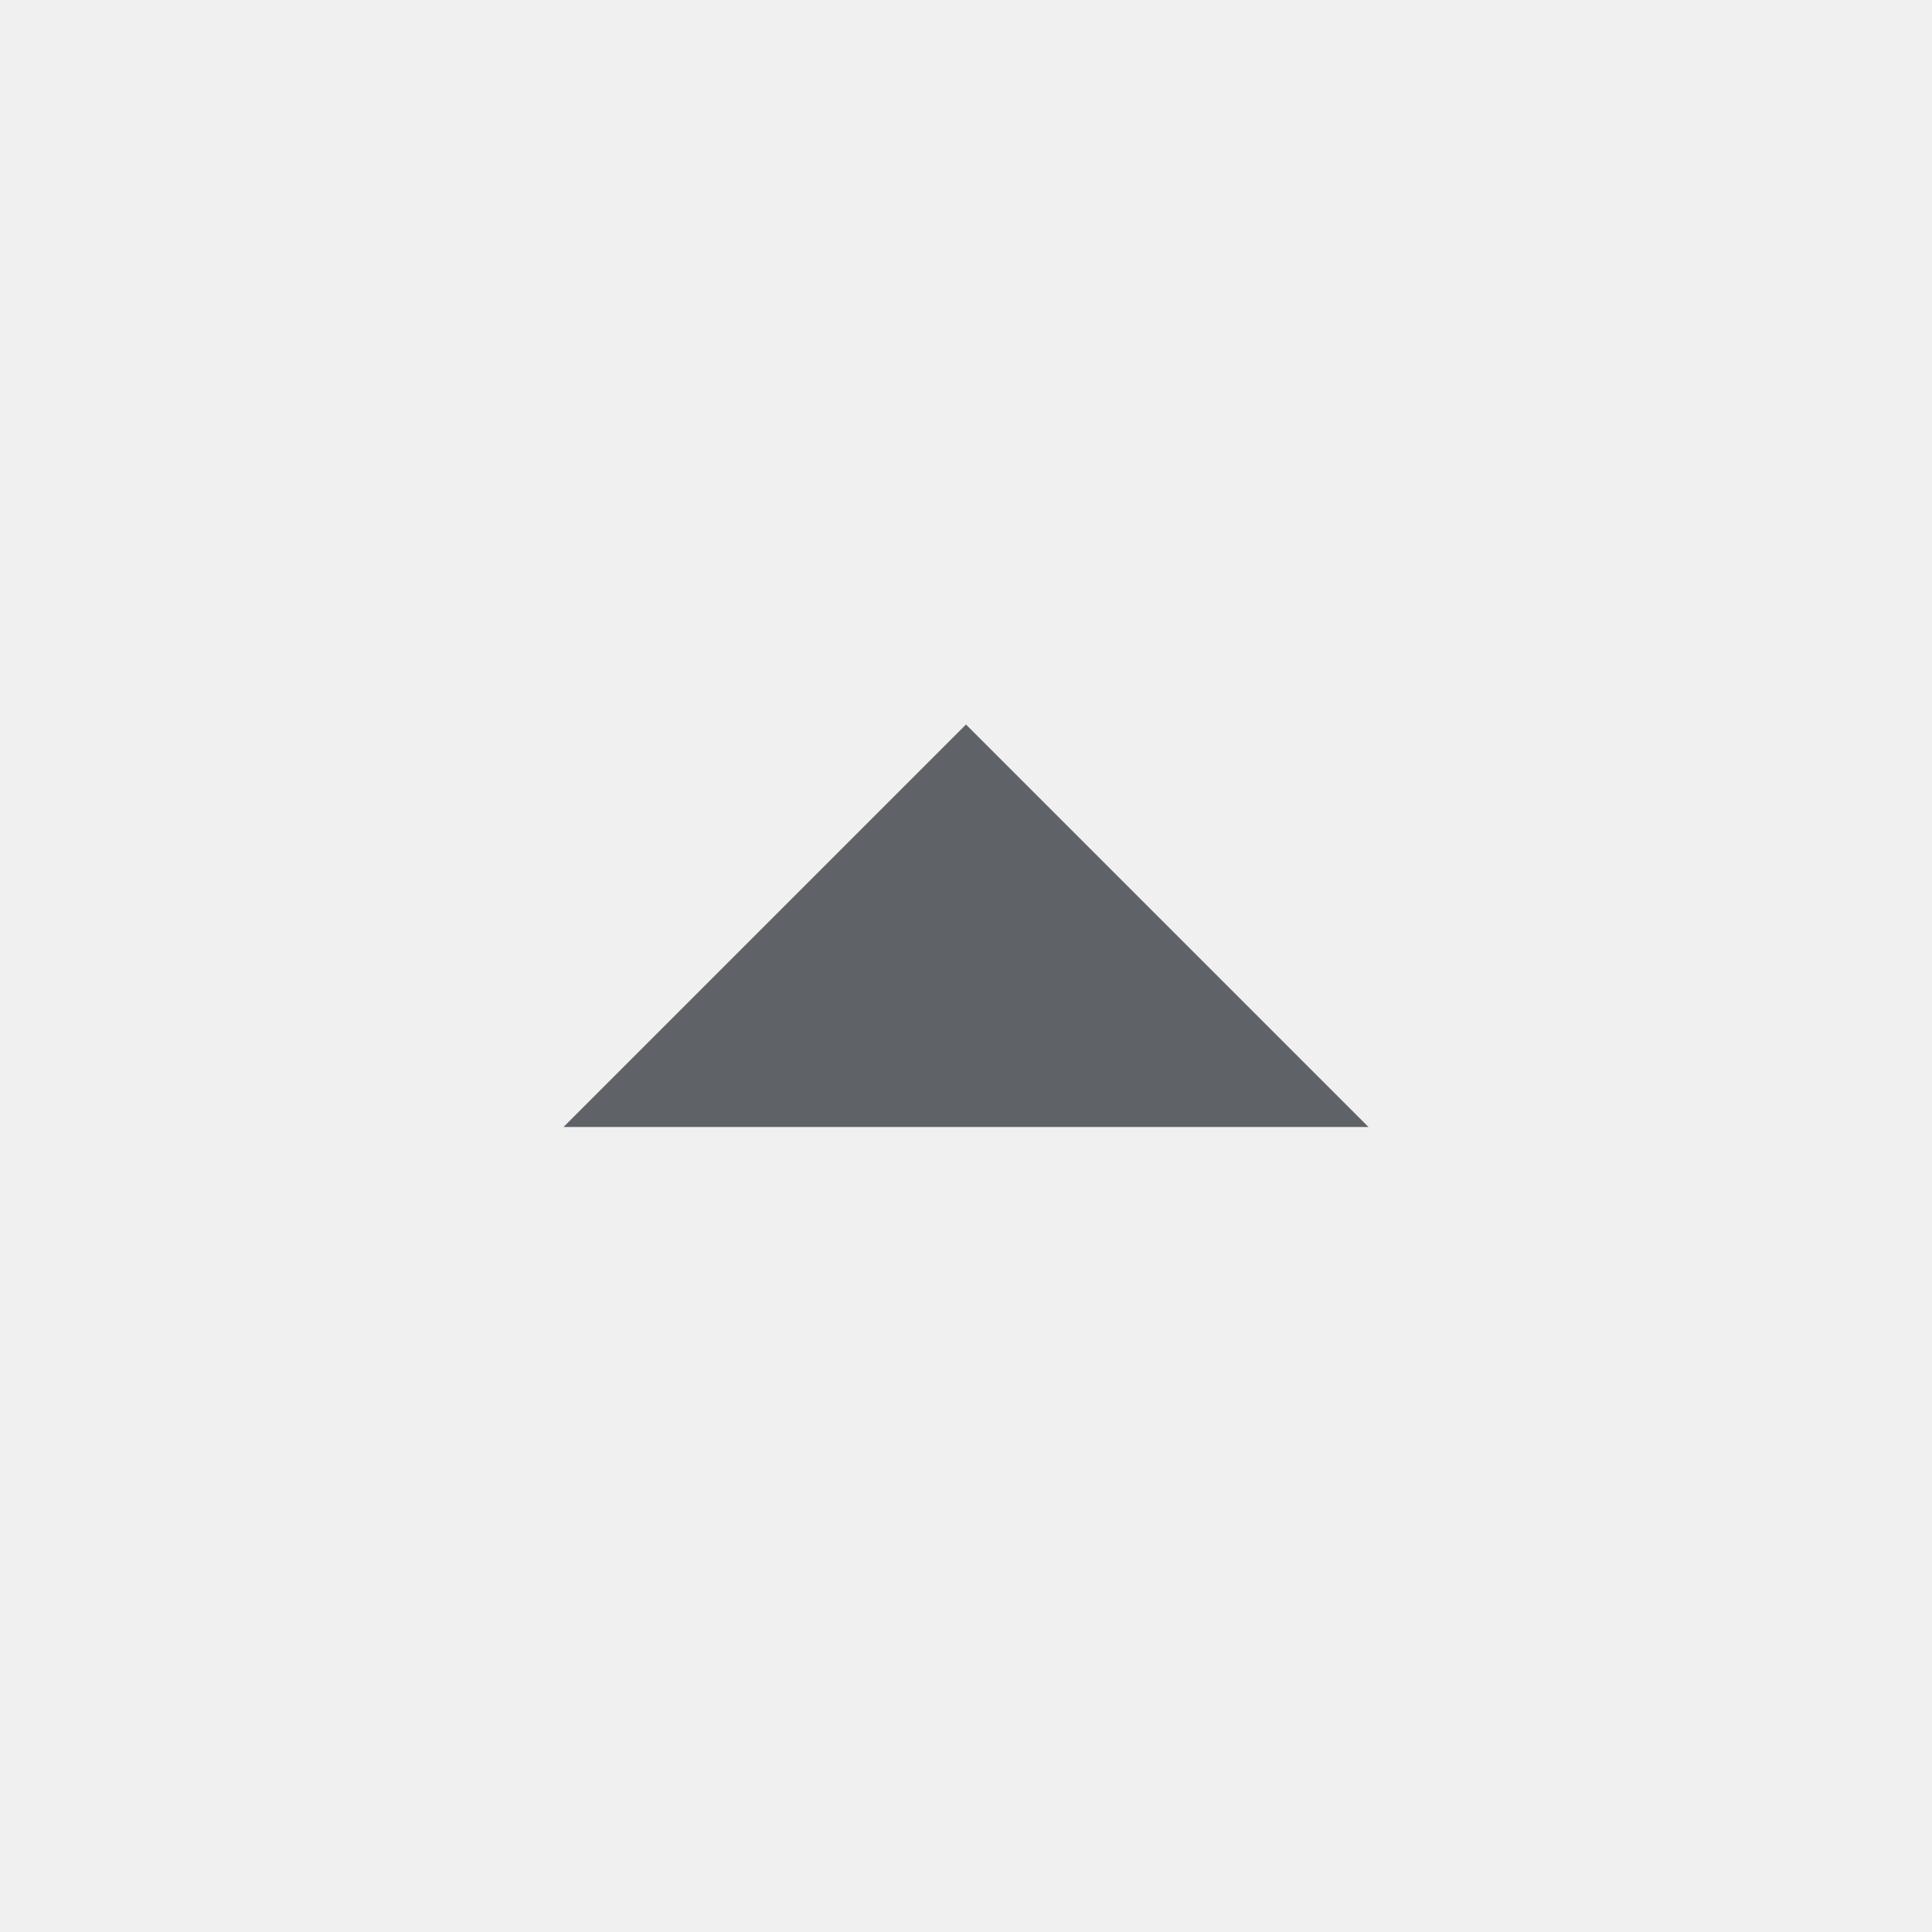
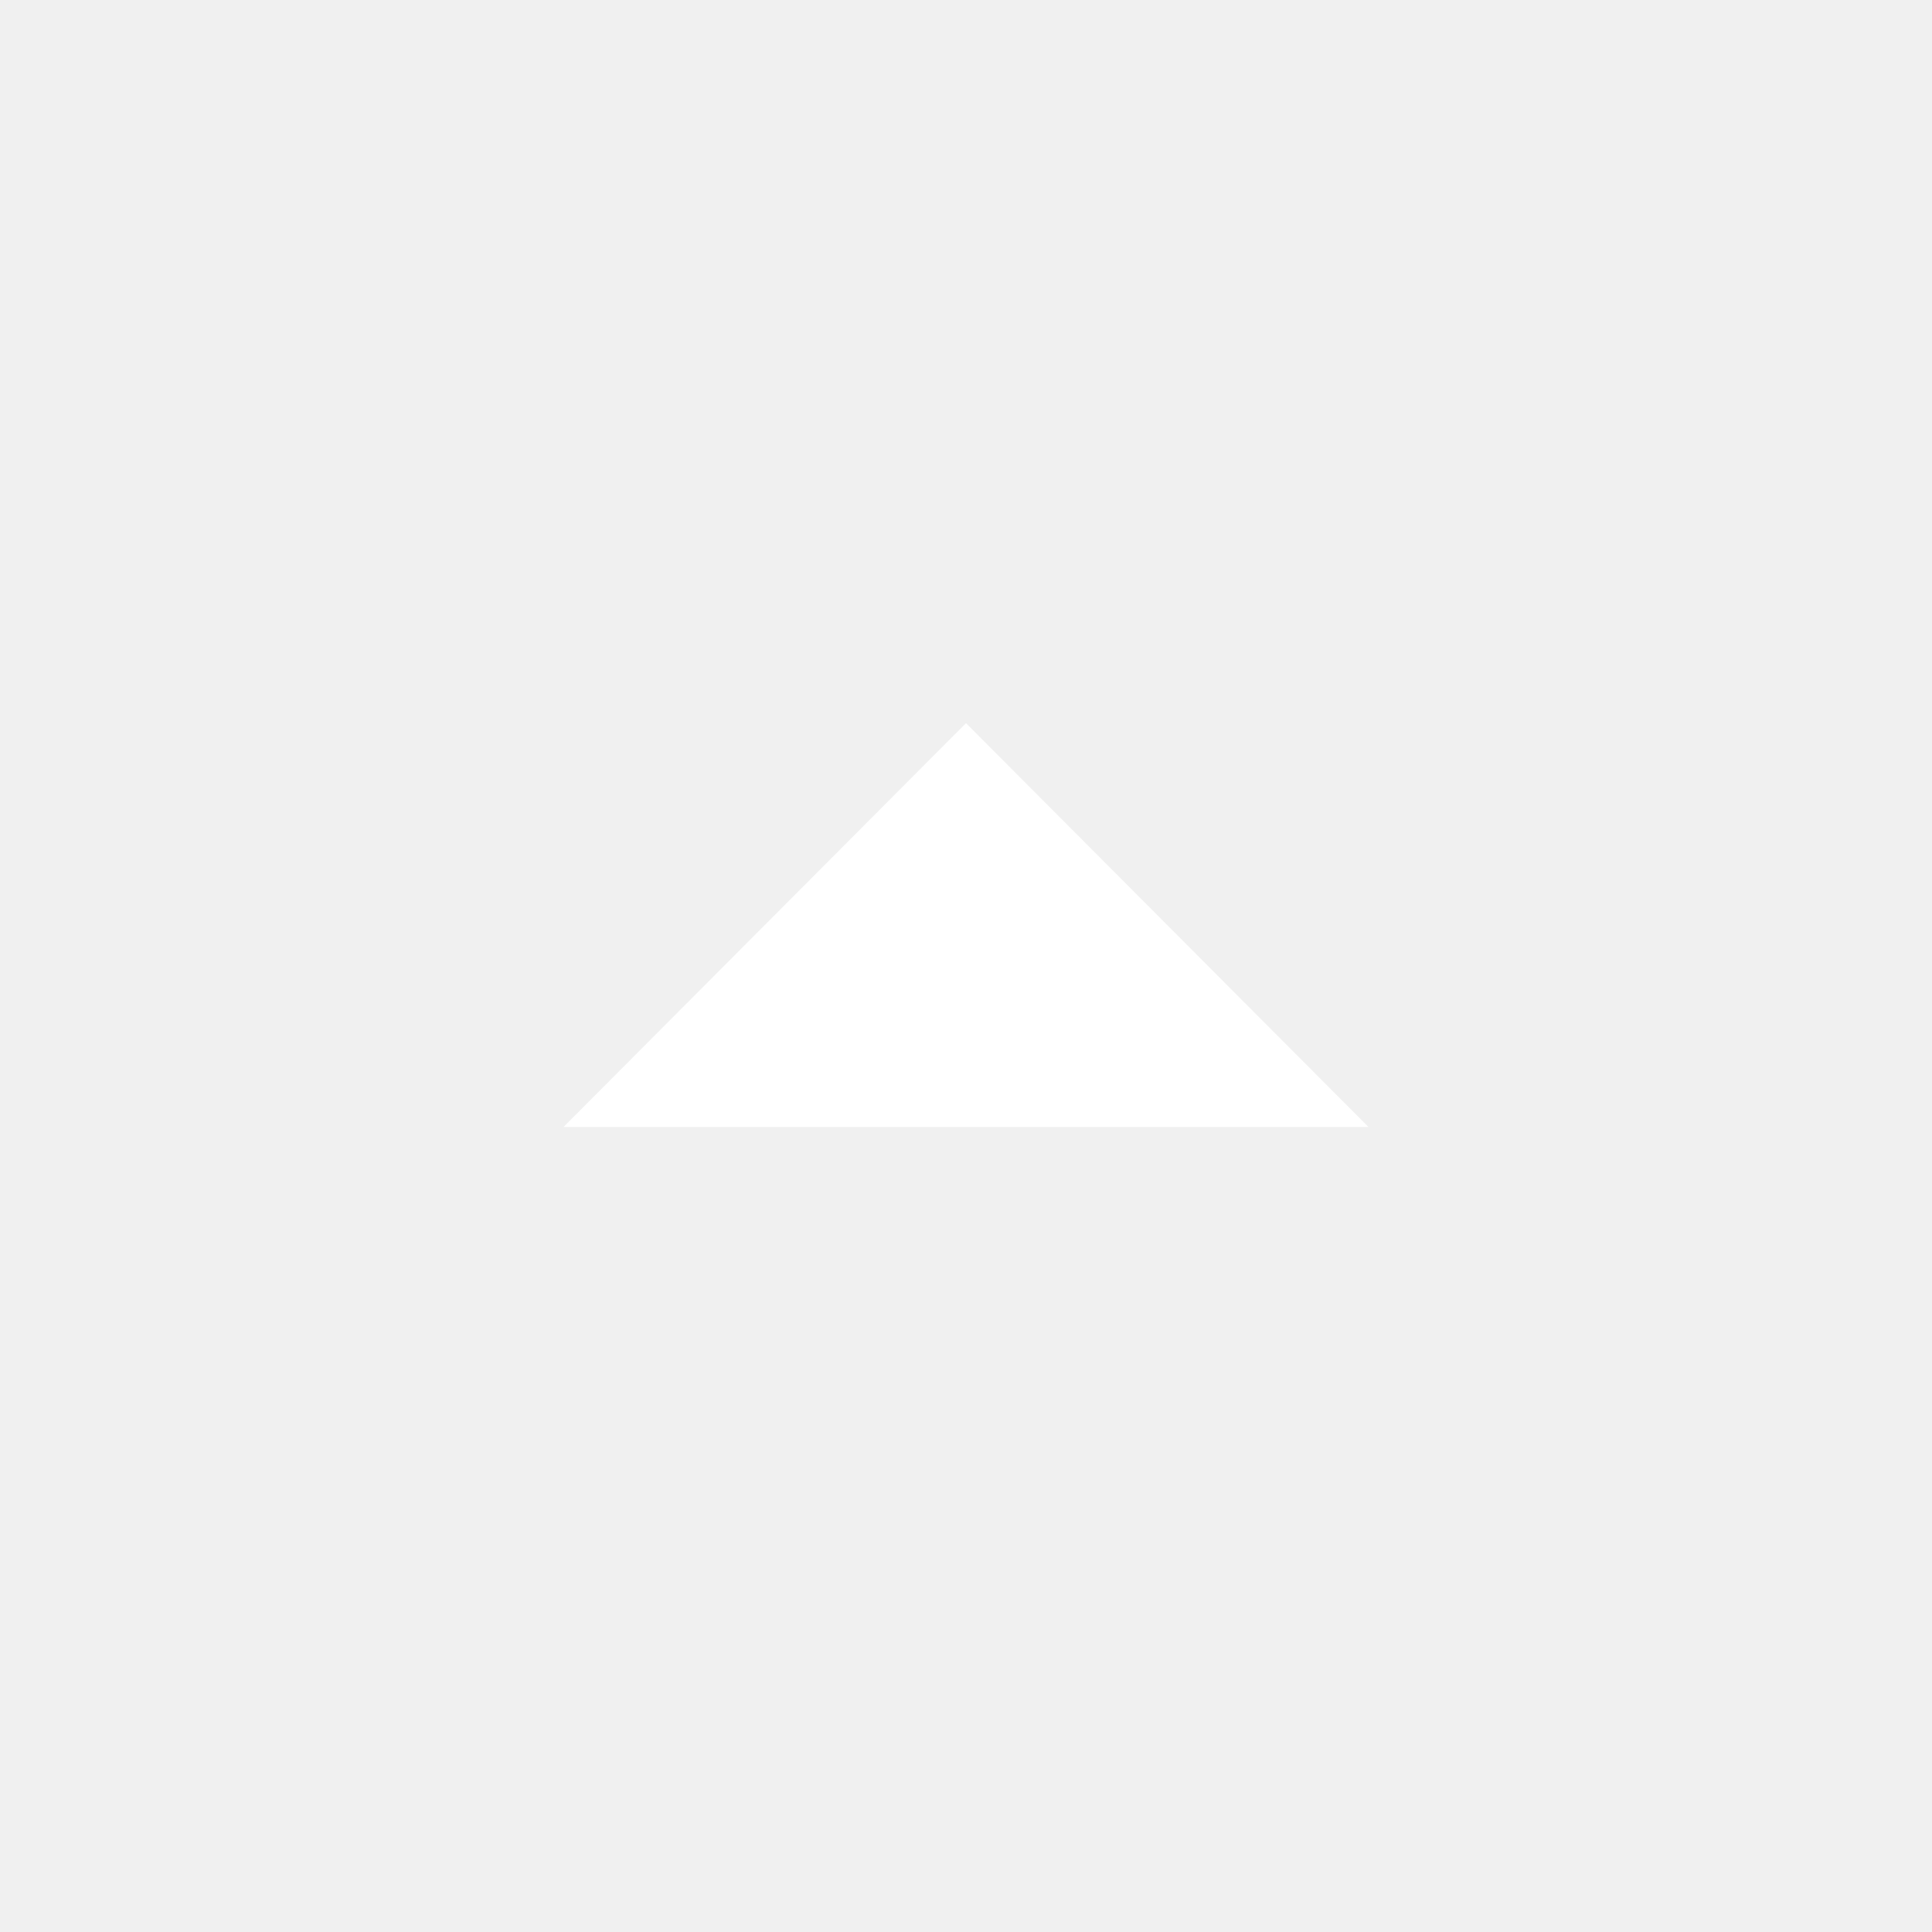
- <svg xmlns="http://www.w3.org/2000/svg" height="24px" viewBox="0 -960 960 960" width="24px" fill="#5f6368">
-   <path d="m280-400 200-200 200 200H280Z" />
+ <svg xmlns="http://www.w3.org/2000/svg" height="40px" viewBox="0 -960 960 960" width="40px" fill="#FFFFFF">
+   <path d="m280-400 200-200.67L680-400H280Z" />
</svg>
